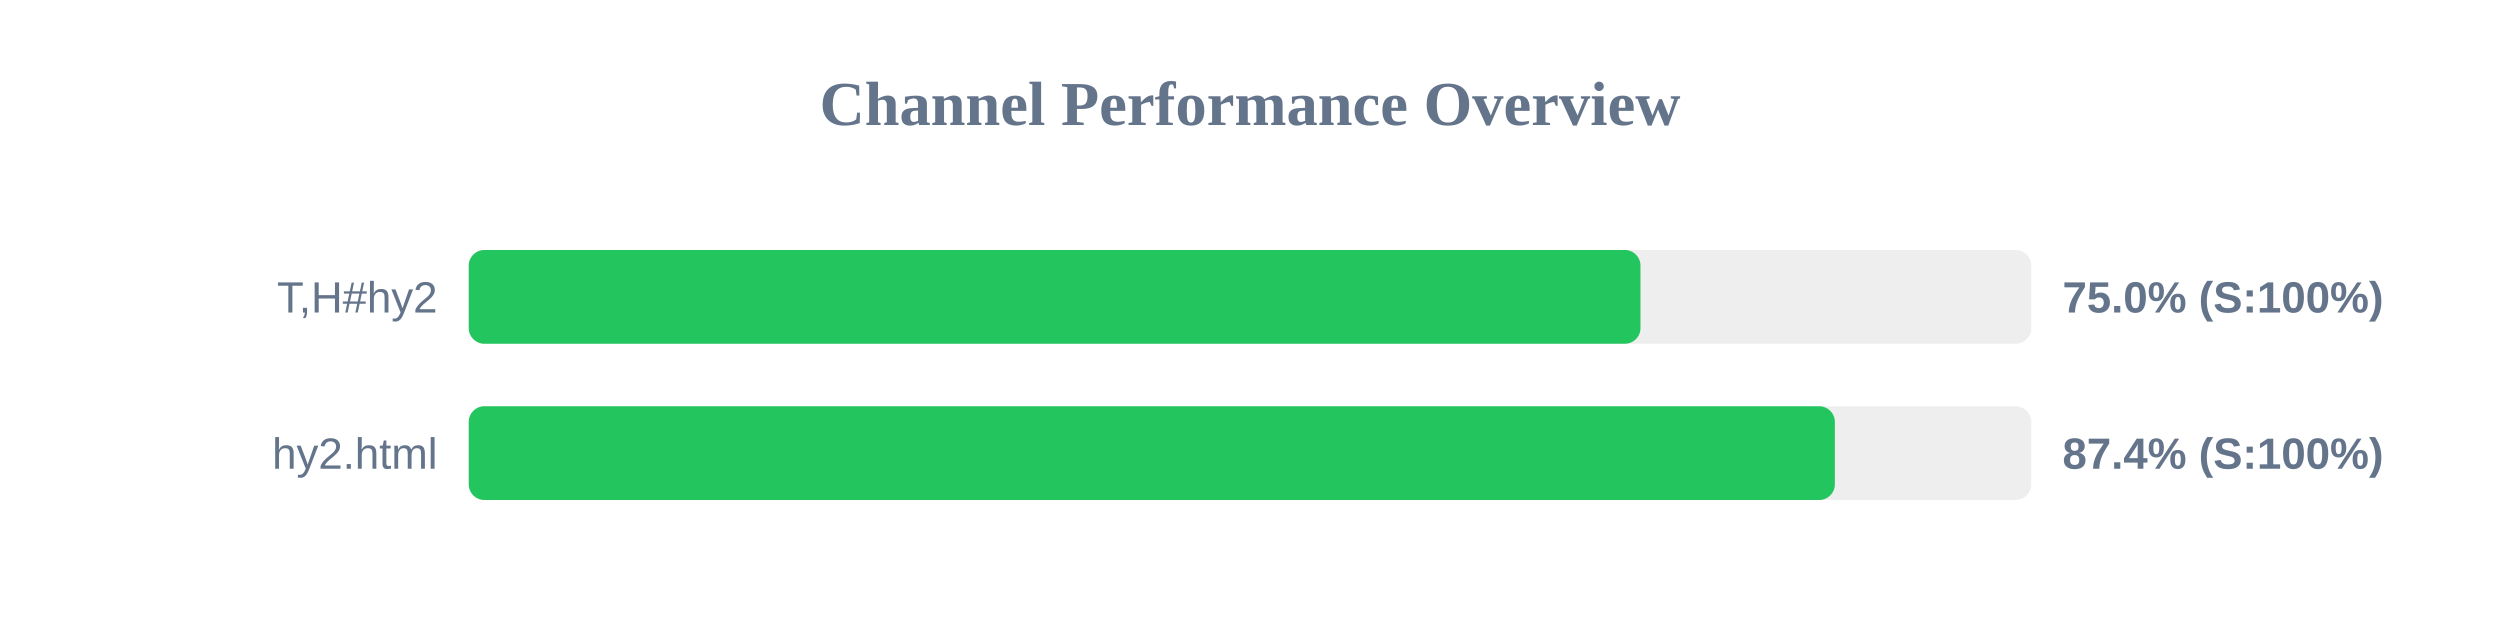
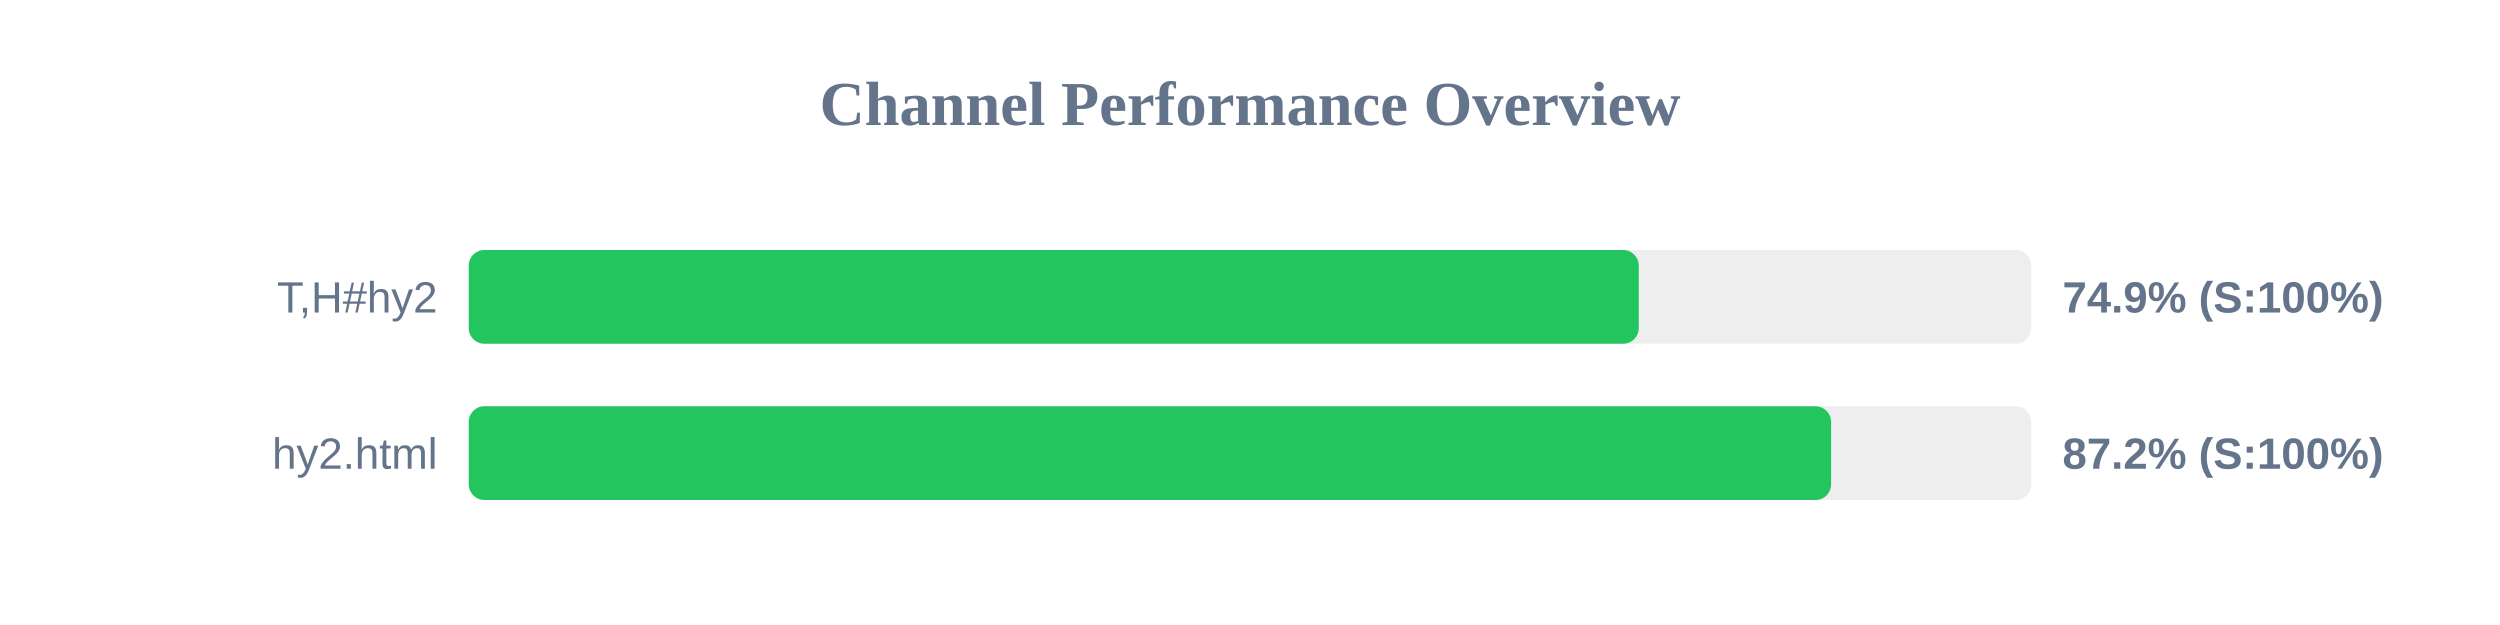
<svg xmlns="http://www.w3.org/2000/svg" width="800" height="200" version="1.1">
  <style>
        .row { font: 14px Arial; fill: #64748b; }
        .score { font: bold 14px Arial; fill: #64748b; }
    </style>
  <text x="400" y="40" text-anchor="middle" font-size="20px" font-weight="bold" fill="#64748b">Channel Performance Overview</text>
  <rect x="150" y="80" width="500" height="30" fill="#eee" rx="5" />
-   <rect x="150" y="80" width="374.95" height="30" fill="#22c55e" rx="5" />
+   <rect x="150" y="80" width="374.4" height="30" fill="#22c55e" rx="5" />
  <text x="140" y="100" text-anchor="end" class="row">T,H#hy2</text>
-   <text x="660" y="100" text-anchor="start" class="score">75.0% (S:100%)</text>
+   <text x="660" y="100" text-anchor="start" class="score">74.9% (S:100%)</text>
  <rect x="150" y="130" width="500" height="30" fill="#eee" rx="5" />
-   <rect x="150" y="130" width="437.15" height="30" fill="#22c55e" rx="5" />
+   <rect x="150" y="130" width="435.95" height="30" fill="#22c55e" rx="5" />
  <text x="140" y="150" text-anchor="end" class="row">hy2.html</text>
-   <text x="660" y="150" text-anchor="start" class="score">87.4% (S:100%)</text>
+   <text x="660" y="150" text-anchor="start" class="score">87.2% (S:100%)</text>
</svg>
